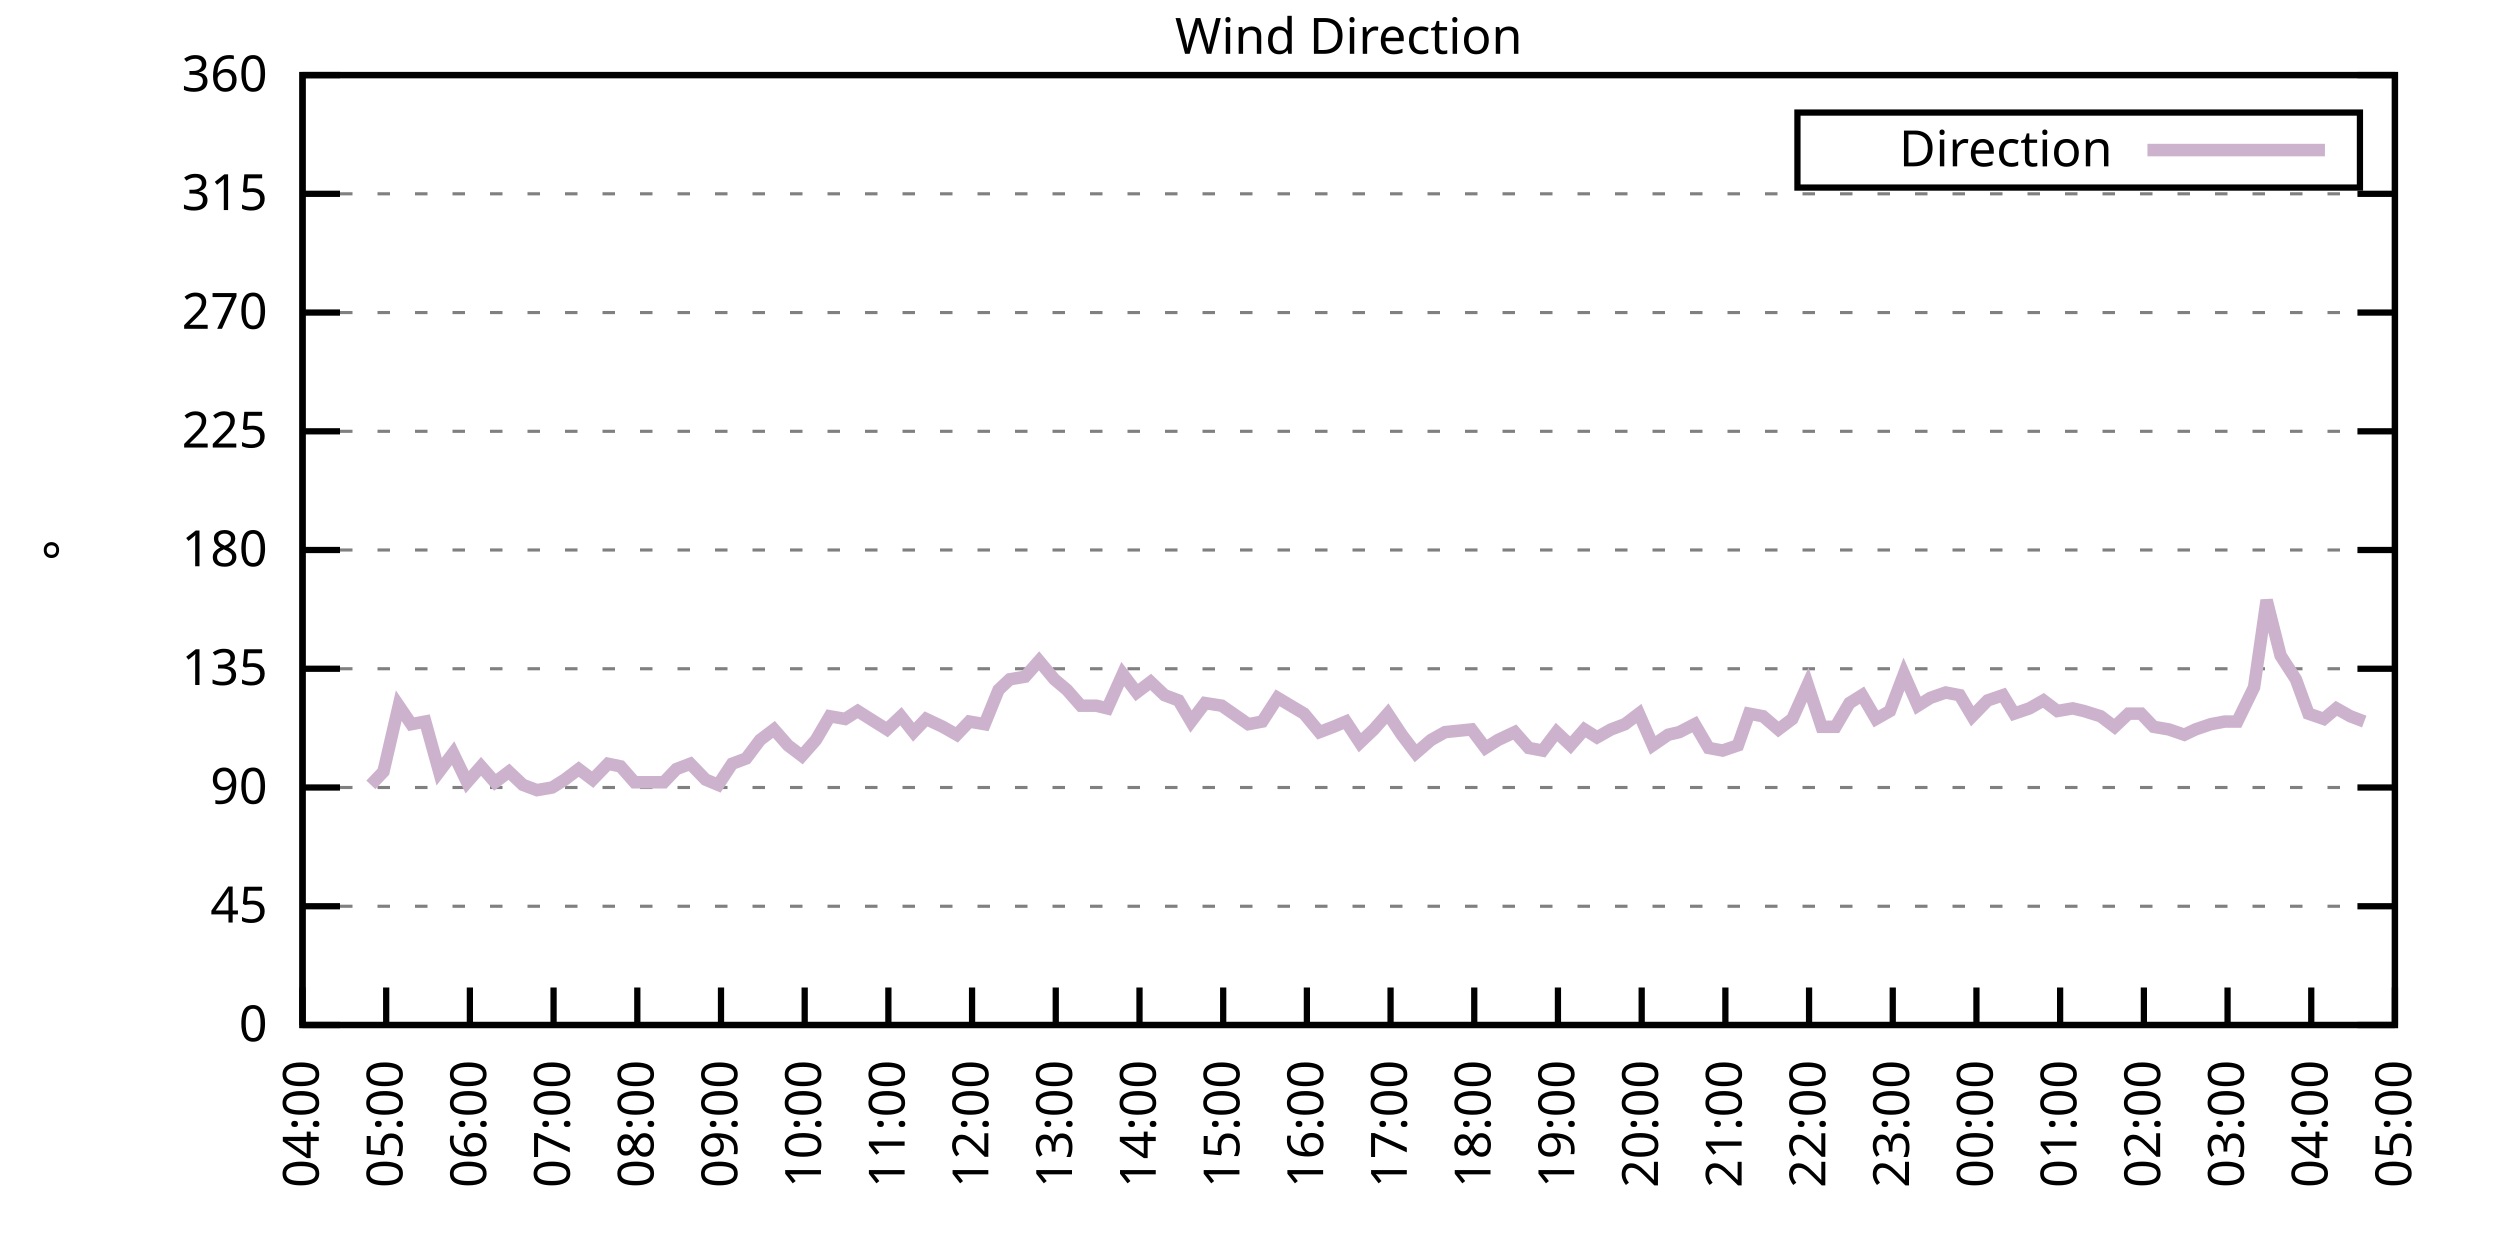
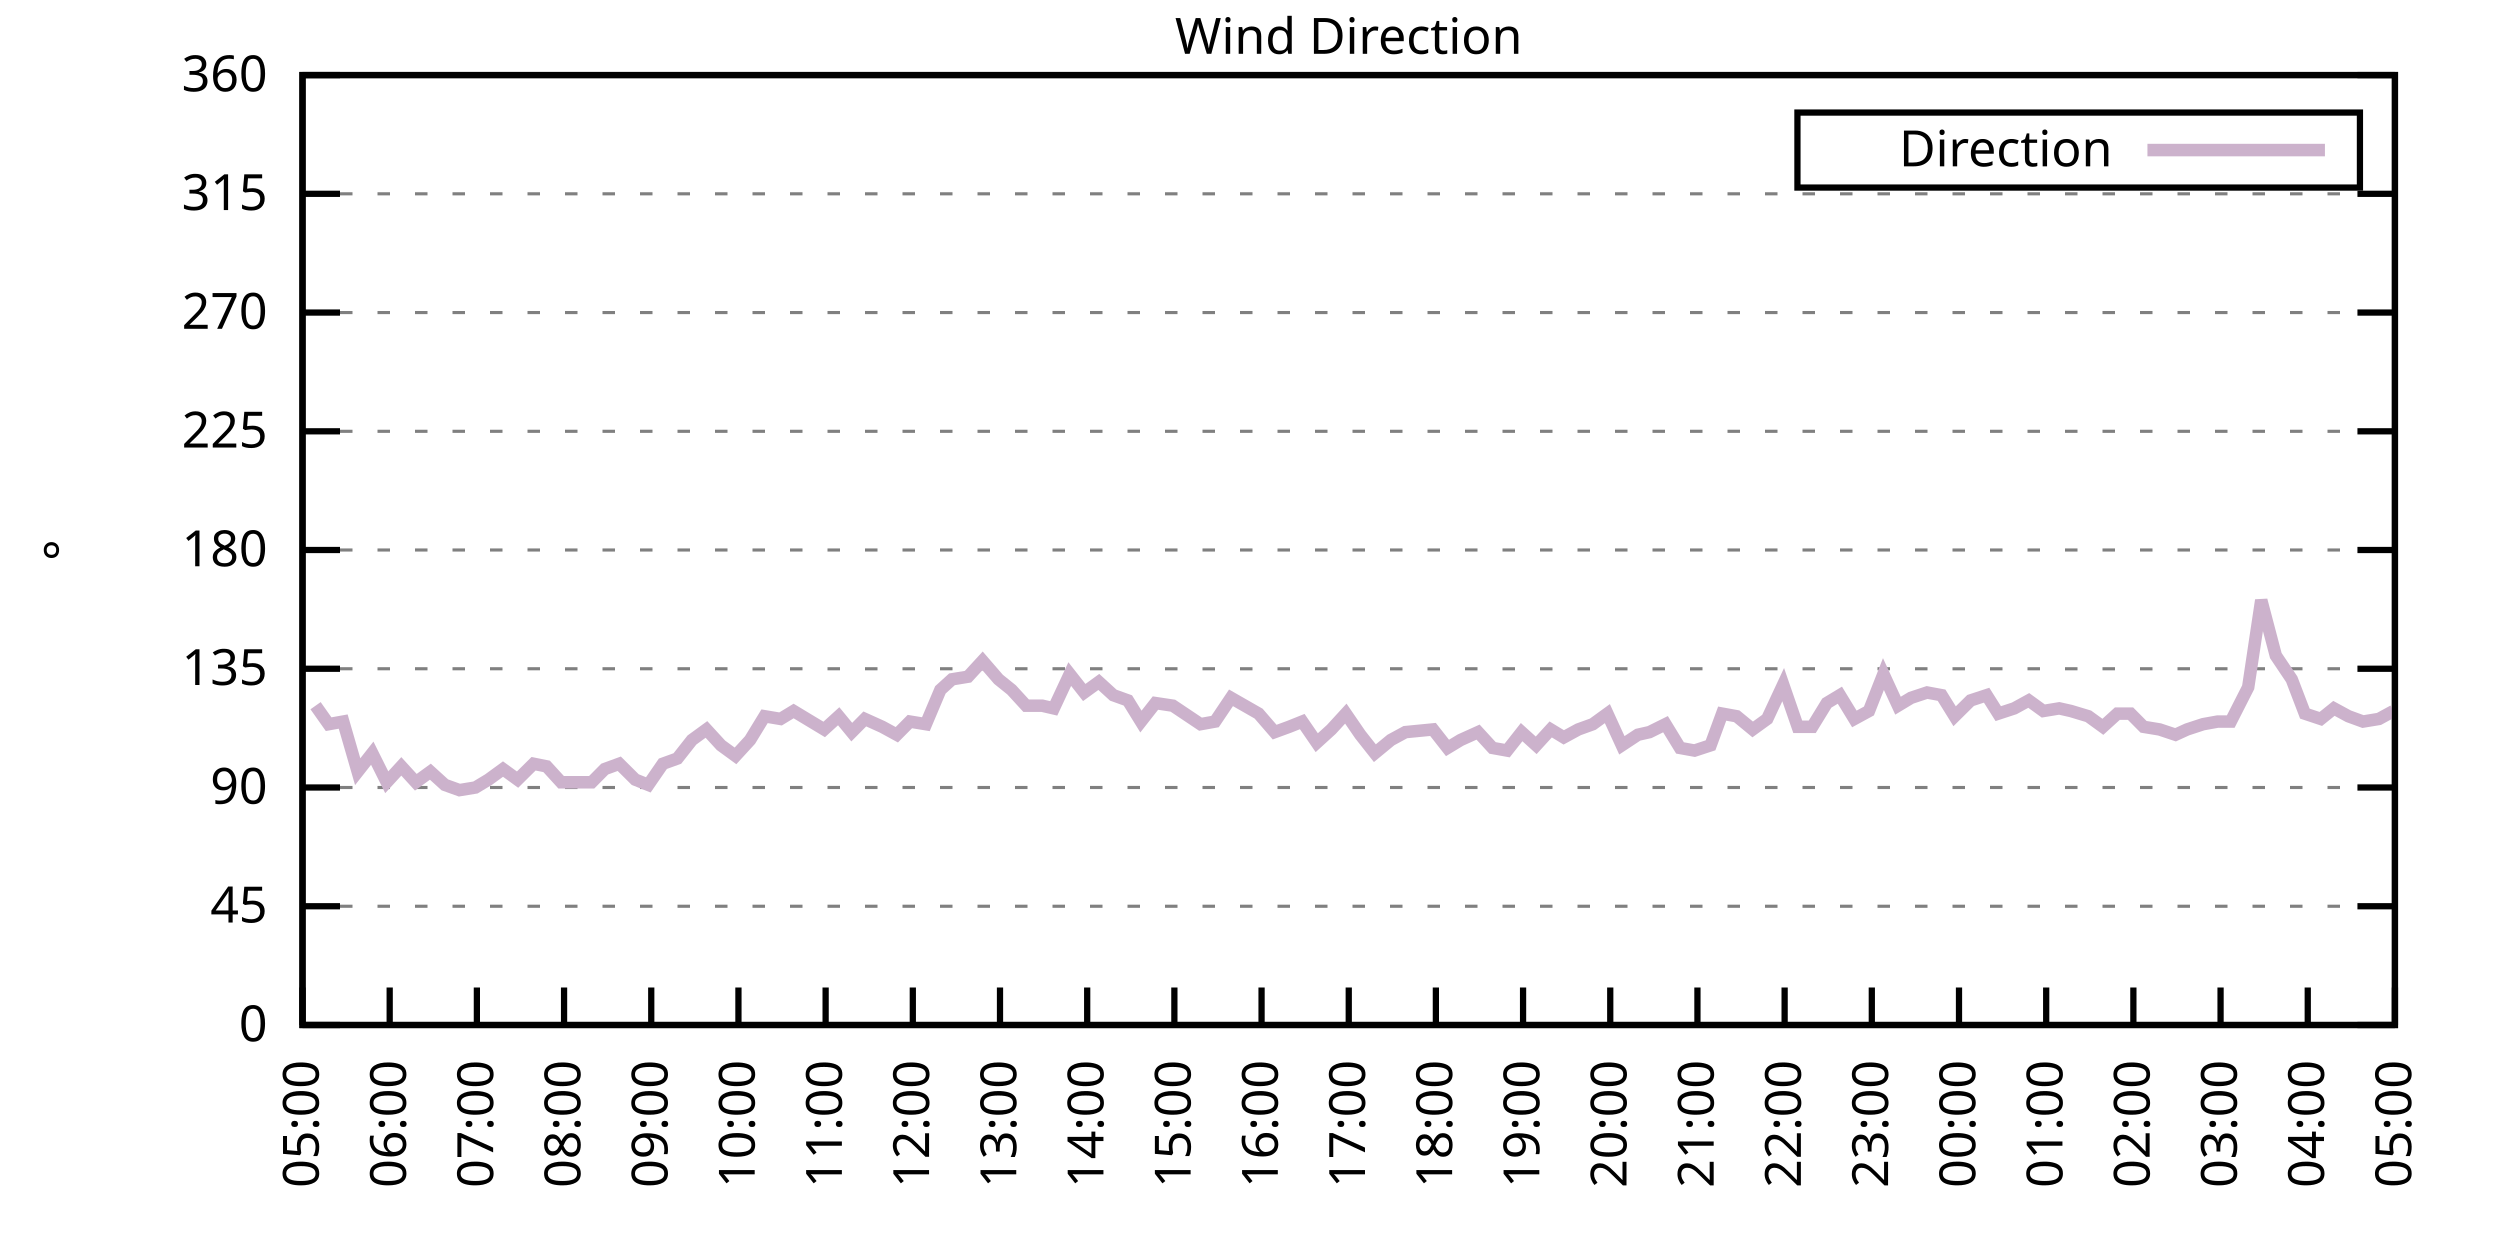
<svg xmlns="http://www.w3.org/2000/svg" xmlns:xlink="http://www.w3.org/1999/xlink" width="400" height="200" viewBox="0 0 400 200">
  <g id="gnuplot_canvas">
    <rect x="0" y="0" width="400" height="200" fill="none" />
    <defs>
      <circle id="gpDot" r="0.5" stroke-width="0.5" stroke="currentColor" />
      <path id="gpPt0" stroke-width="0.333" stroke="currentColor" d="M-1,0 h2 M0,-1 v2" />
      <path id="gpPt1" stroke-width="0.333" stroke="currentColor" d="M-1,-1 L1,1 M1,-1 L-1,1" />
      <path id="gpPt2" stroke-width="0.333" stroke="currentColor" d="M-1,0 L1,0 M0,-1 L0,1 M-1,-1 L1,1 M-1,1 L1,-1" />
      <rect id="gpPt3" stroke-width="0.333" stroke="currentColor" x="-1" y="-1" width="2" height="2" />
      <rect id="gpPt4" stroke-width="0.333" stroke="currentColor" fill="currentColor" x="-1" y="-1" width="2" height="2" />
      <circle id="gpPt5" stroke-width="0.333" stroke="currentColor" cx="0" cy="0" r="1" />
      <use xlink:href="#gpPt5" id="gpPt6" fill="currentColor" stroke="none" />
      <path id="gpPt7" stroke-width="0.333" stroke="currentColor" d="M0,-1.33 L-1.33,0.67 L1.33,0.67 z" />
      <use xlink:href="#gpPt7" id="gpPt8" fill="currentColor" stroke="none" />
      <use xlink:href="#gpPt7" id="gpPt9" stroke="currentColor" transform="rotate(180)" />
      <use xlink:href="#gpPt9" id="gpPt10" fill="currentColor" stroke="none" />
      <use xlink:href="#gpPt3" id="gpPt11" stroke="currentColor" transform="rotate(45)" />
      <use xlink:href="#gpPt11" id="gpPt12" fill="currentColor" stroke="none" />
      <path id="gpPt13" stroke-width="0.333" stroke="currentColor" d="M0,1.330 L1.265,0.411 L0.782,-1.067 L-0.782,-1.076 L-1.265,0.411 z" />
      <use xlink:href="#gpPt13" id="gpPt14" fill="currentColor" stroke="none" />
      <filter id="textbox" filterUnits="objectBoundingBox" x="0" y="0" height="1" width="1">
        <feFlood flood-color="white" flood-opacity="1" result="bgnd" />
        <feComposite in="SourceGraphic" in2="bgnd" operator="atop" />
      </filter>
      <filter id="greybox" filterUnits="objectBoundingBox" x="0" y="0" height="1" width="1">
        <feFlood flood-color="lightgrey" flood-opacity="1" result="grey" />
        <feComposite in="SourceGraphic" in2="grey" operator="atop" />
      </filter>
    </defs>
    <g fill="none" color="white" stroke="currentColor" stroke-width="1.00" stroke-linecap="butt" stroke-linejoin="miter">
</g>
    <g fill="none" color="black" stroke="currentColor" stroke-width="1.00" stroke-linecap="butt" stroke-linejoin="miter">
      <g stroke="none" shape-rendering="crispEdges">
        <polygon fill="rgb(255, 255, 255)" points="48.40,164.00 383.18,164.00 383.18,12.02 48.40,12.02 " />
      </g>
    </g>
    <g fill="none" color="black" stroke="currentColor" stroke-width="1.00" stroke-linecap="butt" stroke-linejoin="miter">
</g>
    <g fill="none" color="black" stroke="black" stroke-width="0.50" stroke-linecap="butt" stroke-linejoin="miter">
</g>
    <g fill="none" color="gray" stroke="currentColor" stroke-width="0.50" stroke-linecap="butt" stroke-linejoin="miter">
      <path stroke="gray" stroke-dasharray="2,4" class="gridline" d="M48.40,164.00 L383.19,164.00  " />
    </g>
    <g fill="none" color="gray" stroke="gray" stroke-width="1.00" stroke-linecap="butt" stroke-linejoin="miter">
</g>
    <g fill="none" color="black" stroke="currentColor" stroke-width="1.00" stroke-linecap="butt" stroke-linejoin="miter">
      <path stroke="black" d="M48.40,164.00 L54.40,164.00 M383.19,164.00 L377.19,164.00  " />
      <g transform="translate(42.80,166.60)" stroke="none" fill="black" font-family="Sans" font-size="8.00" text-anchor="end">
        <text>
          <tspan font-family="Sans"> 0</tspan>
        </text>
      </g>
    </g>
    <g fill="none" color="black" stroke="currentColor" stroke-width="1.00" stroke-linecap="butt" stroke-linejoin="miter">
</g>
    <g fill="none" color="black" stroke="black" stroke-width="0.50" stroke-linecap="butt" stroke-linejoin="miter">
</g>
    <g fill="none" color="gray" stroke="currentColor" stroke-width="0.50" stroke-linecap="butt" stroke-linejoin="miter">
      <path stroke="gray" stroke-dasharray="2,4" class="gridline" d="M48.40,145.00 L383.19,145.00  " />
    </g>
    <g fill="none" color="gray" stroke="gray" stroke-width="1.00" stroke-linecap="butt" stroke-linejoin="miter">
</g>
    <g fill="none" color="black" stroke="currentColor" stroke-width="1.00" stroke-linecap="butt" stroke-linejoin="miter">
      <path stroke="black" d="M48.40,145.00 L54.40,145.00 M383.19,145.00 L377.19,145.00  " />
      <g transform="translate(42.80,147.60)" stroke="none" fill="black" font-family="Sans" font-size="8.00" text-anchor="end">
        <text>
          <tspan font-family="Sans"> 45</tspan>
        </text>
      </g>
    </g>
    <g fill="none" color="black" stroke="currentColor" stroke-width="1.00" stroke-linecap="butt" stroke-linejoin="miter">
</g>
    <g fill="none" color="black" stroke="black" stroke-width="0.50" stroke-linecap="butt" stroke-linejoin="miter">
</g>
    <g fill="none" color="gray" stroke="currentColor" stroke-width="0.50" stroke-linecap="butt" stroke-linejoin="miter">
      <path stroke="gray" stroke-dasharray="2,4" class="gridline" d="M48.40,126.00 L383.19,126.00  " />
    </g>
    <g fill="none" color="gray" stroke="gray" stroke-width="1.00" stroke-linecap="butt" stroke-linejoin="miter">
</g>
    <g fill="none" color="black" stroke="currentColor" stroke-width="1.00" stroke-linecap="butt" stroke-linejoin="miter">
      <path stroke="black" d="M48.40,126.00 L54.40,126.00 M383.19,126.00 L377.19,126.00  " />
      <g transform="translate(42.80,128.60)" stroke="none" fill="black" font-family="Sans" font-size="8.00" text-anchor="end">
        <text>
          <tspan font-family="Sans"> 90</tspan>
        </text>
      </g>
    </g>
    <g fill="none" color="black" stroke="currentColor" stroke-width="1.00" stroke-linecap="butt" stroke-linejoin="miter">
</g>
    <g fill="none" color="black" stroke="black" stroke-width="0.50" stroke-linecap="butt" stroke-linejoin="miter">
</g>
    <g fill="none" color="gray" stroke="currentColor" stroke-width="0.50" stroke-linecap="butt" stroke-linejoin="miter">
      <path stroke="gray" stroke-dasharray="2,4" class="gridline" d="M48.40,107.00 L383.19,107.00  " />
    </g>
    <g fill="none" color="gray" stroke="gray" stroke-width="1.00" stroke-linecap="butt" stroke-linejoin="miter">
</g>
    <g fill="none" color="black" stroke="currentColor" stroke-width="1.00" stroke-linecap="butt" stroke-linejoin="miter">
      <path stroke="black" d="M48.40,107.00 L54.40,107.00 M383.19,107.00 L377.19,107.00  " />
      <g transform="translate(42.80,109.60)" stroke="none" fill="black" font-family="Sans" font-size="8.00" text-anchor="end">
        <text>
          <tspan font-family="Sans"> 135</tspan>
        </text>
      </g>
    </g>
    <g fill="none" color="black" stroke="currentColor" stroke-width="1.00" stroke-linecap="butt" stroke-linejoin="miter">
</g>
    <g fill="none" color="black" stroke="black" stroke-width="0.50" stroke-linecap="butt" stroke-linejoin="miter">
</g>
    <g fill="none" color="gray" stroke="currentColor" stroke-width="0.50" stroke-linecap="butt" stroke-linejoin="miter">
      <path stroke="gray" stroke-dasharray="2,4" class="gridline" d="M48.40,88.00 L383.19,88.00  " />
    </g>
    <g fill="none" color="gray" stroke="gray" stroke-width="1.00" stroke-linecap="butt" stroke-linejoin="miter">
</g>
    <g fill="none" color="black" stroke="currentColor" stroke-width="1.00" stroke-linecap="butt" stroke-linejoin="miter">
      <path stroke="black" d="M48.40,88.00 L54.40,88.00 M383.19,88.00 L377.19,88.00  " />
      <g transform="translate(42.80,90.60)" stroke="none" fill="black" font-family="Sans" font-size="8.00" text-anchor="end">
        <text>
          <tspan font-family="Sans"> 180</tspan>
        </text>
      </g>
    </g>
    <g fill="none" color="black" stroke="currentColor" stroke-width="1.00" stroke-linecap="butt" stroke-linejoin="miter">
</g>
    <g fill="none" color="black" stroke="black" stroke-width="0.50" stroke-linecap="butt" stroke-linejoin="miter">
</g>
    <g fill="none" color="gray" stroke="currentColor" stroke-width="0.50" stroke-linecap="butt" stroke-linejoin="miter">
      <path stroke="gray" stroke-dasharray="2,4" class="gridline" d="M48.40,69.01 L383.19,69.01  " />
    </g>
    <g fill="none" color="gray" stroke="gray" stroke-width="1.00" stroke-linecap="butt" stroke-linejoin="miter">
</g>
    <g fill="none" color="black" stroke="currentColor" stroke-width="1.00" stroke-linecap="butt" stroke-linejoin="miter">
      <path stroke="black" d="M48.40,69.01 L54.40,69.01 M383.19,69.01 L377.19,69.01  " />
      <g transform="translate(42.80,71.61)" stroke="none" fill="black" font-family="Sans" font-size="8.00" text-anchor="end">
        <text>
          <tspan font-family="Sans"> 225</tspan>
        </text>
      </g>
    </g>
    <g fill="none" color="black" stroke="currentColor" stroke-width="1.00" stroke-linecap="butt" stroke-linejoin="miter">
</g>
    <g fill="none" color="black" stroke="black" stroke-width="0.50" stroke-linecap="butt" stroke-linejoin="miter">
</g>
    <g fill="none" color="gray" stroke="currentColor" stroke-width="0.50" stroke-linecap="butt" stroke-linejoin="miter">
      <path stroke="gray" stroke-dasharray="2,4" class="gridline" d="M48.40,50.01 L383.19,50.01  " />
    </g>
    <g fill="none" color="gray" stroke="gray" stroke-width="1.00" stroke-linecap="butt" stroke-linejoin="miter">
</g>
    <g fill="none" color="black" stroke="currentColor" stroke-width="1.00" stroke-linecap="butt" stroke-linejoin="miter">
      <path stroke="black" d="M48.40,50.01 L54.40,50.01 M383.19,50.01 L377.19,50.01  " />
      <g transform="translate(42.80,52.61)" stroke="none" fill="black" font-family="Sans" font-size="8.00" text-anchor="end">
        <text>
          <tspan font-family="Sans"> 270</tspan>
        </text>
      </g>
    </g>
    <g fill="none" color="black" stroke="currentColor" stroke-width="1.00" stroke-linecap="butt" stroke-linejoin="miter">
</g>
    <g fill="none" color="black" stroke="black" stroke-width="0.50" stroke-linecap="butt" stroke-linejoin="miter">
</g>
    <g fill="none" color="gray" stroke="currentColor" stroke-width="0.50" stroke-linecap="butt" stroke-linejoin="miter">
      <path stroke="gray" stroke-dasharray="2,4" class="gridline" d="M48.40,31.01 L383.19,31.01  " />
    </g>
    <g fill="none" color="gray" stroke="gray" stroke-width="1.00" stroke-linecap="butt" stroke-linejoin="miter">
</g>
    <g fill="none" color="black" stroke="currentColor" stroke-width="1.00" stroke-linecap="butt" stroke-linejoin="miter">
      <path stroke="black" d="M48.40,31.01 L54.40,31.01 M383.19,31.01 L377.19,31.01  " />
      <g transform="translate(42.80,33.61)" stroke="none" fill="black" font-family="Sans" font-size="8.00" text-anchor="end">
        <text>
          <tspan font-family="Sans"> 315</tspan>
        </text>
      </g>
    </g>
    <g fill="none" color="black" stroke="currentColor" stroke-width="1.00" stroke-linecap="butt" stroke-linejoin="miter">
</g>
    <g fill="none" color="black" stroke="black" stroke-width="0.50" stroke-linecap="butt" stroke-linejoin="miter">
</g>
    <g fill="none" color="gray" stroke="currentColor" stroke-width="0.50" stroke-linecap="butt" stroke-linejoin="miter">
      <path stroke="gray" stroke-dasharray="2,4" class="gridline" d="M48.40,12.01 L383.19,12.01  " />
    </g>
    <g fill="none" color="gray" stroke="gray" stroke-width="1.00" stroke-linecap="butt" stroke-linejoin="miter">
</g>
    <g fill="none" color="black" stroke="currentColor" stroke-width="1.00" stroke-linecap="butt" stroke-linejoin="miter">
      <path stroke="black" d="M48.40,12.01 L54.40,12.01 M383.19,12.01 L377.19,12.01  " />
      <g transform="translate(42.80,14.61)" stroke="none" fill="black" font-family="Sans" font-size="8.00" text-anchor="end">
        <text>
          <tspan font-family="Sans"> 360</tspan>
        </text>
      </g>
    </g>
    <g fill="none" color="black" stroke="currentColor" stroke-width="1.00" stroke-linecap="butt" stroke-linejoin="miter">
      <path stroke="black" d="M48.40,164.00 L48.40,158.00  " />
      <g transform="translate(51.00,169.60) rotate(270.00)" stroke="none" fill="black" font-family="Sans" font-size="8.00" text-anchor="end">
        <text>
-           <tspan font-family="Sans">04:00</tspan>
-         </text>
-       </g>
-     </g>
-     <g fill="none" color="black" stroke="currentColor" stroke-width="1.00" stroke-linecap="butt" stroke-linejoin="miter">
-       <path stroke="black" d="M61.79,164.00 L61.79,158.00  " />
-       <g transform="translate(64.39,169.60) rotate(270.00)" stroke="none" fill="black" font-family="Sans" font-size="8.00" text-anchor="end">
-         <text>
          <tspan font-family="Sans">05:00</tspan>
        </text>
      </g>
    </g>
    <g fill="none" color="black" stroke="currentColor" stroke-width="1.00" stroke-linecap="butt" stroke-linejoin="miter">
-       <path stroke="black" d="M75.18,164.00 L75.18,158.00  " />
-       <g transform="translate(77.78,169.60) rotate(270.00)" stroke="none" fill="black" font-family="Sans" font-size="8.00" text-anchor="end">
+       <path stroke="black" d="M62.35,164.00 L62.35,158.00  " />
+       <g transform="translate(64.95,169.60) rotate(270.00)" stroke="none" fill="black" font-family="Sans" font-size="8.00" text-anchor="end">
        <text>
          <tspan font-family="Sans">06:00</tspan>
        </text>
      </g>
    </g>
    <g fill="none" color="black" stroke="currentColor" stroke-width="1.00" stroke-linecap="butt" stroke-linejoin="miter">
-       <path stroke="black" d="M88.57,164.00 L88.57,158.00  " />
-       <g transform="translate(91.17,169.60) rotate(270.00)" stroke="none" fill="black" font-family="Sans" font-size="8.00" text-anchor="end">
+       <path stroke="black" d="M76.30,164.00 L76.30,158.00  " />
+       <g transform="translate(78.90,169.60) rotate(270.00)" stroke="none" fill="black" font-family="Sans" font-size="8.00" text-anchor="end">
        <text>
          <tspan font-family="Sans">07:00</tspan>
        </text>
      </g>
    </g>
    <g fill="none" color="black" stroke="currentColor" stroke-width="1.00" stroke-linecap="butt" stroke-linejoin="miter">
-       <path stroke="black" d="M101.97,164.00 L101.97,158.00  " />
-       <g transform="translate(104.57,169.60) rotate(270.00)" stroke="none" fill="black" font-family="Sans" font-size="8.00" text-anchor="end">
+       <path stroke="black" d="M90.25,164.00 L90.25,158.00  " />
+       <g transform="translate(92.85,169.60) rotate(270.00)" stroke="none" fill="black" font-family="Sans" font-size="8.00" text-anchor="end">
        <text>
          <tspan font-family="Sans">08:00</tspan>
        </text>
      </g>
    </g>
    <g fill="none" color="black" stroke="currentColor" stroke-width="1.00" stroke-linecap="butt" stroke-linejoin="miter">
-       <path stroke="black" d="M115.36,164.00 L115.36,158.00  " />
-       <g transform="translate(117.96,169.60) rotate(270.00)" stroke="none" fill="black" font-family="Sans" font-size="8.00" text-anchor="end">
+       <path stroke="black" d="M104.20,164.00 L104.20,158.00  " />
+       <g transform="translate(106.80,169.60) rotate(270.00)" stroke="none" fill="black" font-family="Sans" font-size="8.00" text-anchor="end">
        <text>
          <tspan font-family="Sans">09:00</tspan>
        </text>
      </g>
    </g>
    <g fill="none" color="black" stroke="currentColor" stroke-width="1.00" stroke-linecap="butt" stroke-linejoin="miter">
-       <path stroke="black" d="M128.75,164.00 L128.75,158.00  " />
-       <g transform="translate(131.35,169.60) rotate(270.00)" stroke="none" fill="black" font-family="Sans" font-size="8.00" text-anchor="end">
+       <path stroke="black" d="M118.15,164.00 L118.15,158.00  " />
+       <g transform="translate(120.75,169.60) rotate(270.00)" stroke="none" fill="black" font-family="Sans" font-size="8.00" text-anchor="end">
        <text>
          <tspan font-family="Sans">10:00</tspan>
        </text>
      </g>
    </g>
    <g fill="none" color="black" stroke="currentColor" stroke-width="1.00" stroke-linecap="butt" stroke-linejoin="miter">
-       <path stroke="black" d="M142.14,164.00 L142.14,158.00  " />
-       <g transform="translate(144.74,169.60) rotate(270.00)" stroke="none" fill="black" font-family="Sans" font-size="8.00" text-anchor="end">
+       <path stroke="black" d="M132.10,164.00 L132.10,158.00  " />
+       <g transform="translate(134.70,169.60) rotate(270.00)" stroke="none" fill="black" font-family="Sans" font-size="8.00" text-anchor="end">
        <text>
          <tspan font-family="Sans">11:00</tspan>
        </text>
      </g>
    </g>
    <g fill="none" color="black" stroke="currentColor" stroke-width="1.00" stroke-linecap="butt" stroke-linejoin="miter">
-       <path stroke="black" d="M155.53,164.00 L155.53,158.00  " />
-       <g transform="translate(158.13,169.60) rotate(270.00)" stroke="none" fill="black" font-family="Sans" font-size="8.00" text-anchor="end">
+       <path stroke="black" d="M146.05,164.00 L146.05,158.00  " />
+       <g transform="translate(148.65,169.60) rotate(270.00)" stroke="none" fill="black" font-family="Sans" font-size="8.00" text-anchor="end">
        <text>
          <tspan font-family="Sans">12:00</tspan>
        </text>
      </g>
    </g>
    <g fill="none" color="black" stroke="currentColor" stroke-width="1.00" stroke-linecap="butt" stroke-linejoin="miter">
-       <path stroke="black" d="M168.92,164.00 L168.92,158.00  " />
-       <g transform="translate(171.52,169.60) rotate(270.00)" stroke="none" fill="black" font-family="Sans" font-size="8.00" text-anchor="end">
+       <path stroke="black" d="M160.00,164.00 L160.00,158.00  " />
+       <g transform="translate(162.60,169.60) rotate(270.00)" stroke="none" fill="black" font-family="Sans" font-size="8.00" text-anchor="end">
        <text>
          <tspan font-family="Sans">13:00</tspan>
        </text>
      </g>
    </g>
    <g fill="none" color="black" stroke="currentColor" stroke-width="1.00" stroke-linecap="butt" stroke-linejoin="miter">
-       <path stroke="black" d="M182.32,164.00 L182.32,158.00  " />
-       <g transform="translate(184.92,169.60) rotate(270.00)" stroke="none" fill="black" font-family="Sans" font-size="8.00" text-anchor="end">
+       <path stroke="black" d="M173.95,164.00 L173.95,158.00  " />
+       <g transform="translate(176.55,169.60) rotate(270.00)" stroke="none" fill="black" font-family="Sans" font-size="8.00" text-anchor="end">
        <text>
          <tspan font-family="Sans">14:00</tspan>
        </text>
      </g>
    </g>
    <g fill="none" color="black" stroke="currentColor" stroke-width="1.00" stroke-linecap="butt" stroke-linejoin="miter">
-       <path stroke="black" d="M195.71,164.00 L195.71,158.00  " />
-       <g transform="translate(198.31,169.60) rotate(270.00)" stroke="none" fill="black" font-family="Sans" font-size="8.00" text-anchor="end">
+       <path stroke="black" d="M187.90,164.00 L187.90,158.00  " />
+       <g transform="translate(190.50,169.60) rotate(270.00)" stroke="none" fill="black" font-family="Sans" font-size="8.00" text-anchor="end">
        <text>
          <tspan font-family="Sans">15:00</tspan>
        </text>
      </g>
    </g>
    <g fill="none" color="black" stroke="currentColor" stroke-width="1.00" stroke-linecap="butt" stroke-linejoin="miter">
-       <path stroke="black" d="M209.10,164.00 L209.10,158.00  " />
-       <g transform="translate(211.70,169.60) rotate(270.00)" stroke="none" fill="black" font-family="Sans" font-size="8.00" text-anchor="end">
+       <path stroke="black" d="M201.85,164.00 L201.85,158.00  " />
+       <g transform="translate(204.45,169.60) rotate(270.00)" stroke="none" fill="black" font-family="Sans" font-size="8.00" text-anchor="end">
        <text>
          <tspan font-family="Sans">16:00</tspan>
        </text>
      </g>
    </g>
    <g fill="none" color="black" stroke="currentColor" stroke-width="1.00" stroke-linecap="butt" stroke-linejoin="miter">
-       <path stroke="black" d="M222.49,164.00 L222.49,158.00  " />
-       <g transform="translate(225.09,169.60) rotate(270.00)" stroke="none" fill="black" font-family="Sans" font-size="8.00" text-anchor="end">
+       <path stroke="black" d="M215.80,164.00 L215.80,158.00  " />
+       <g transform="translate(218.40,169.60) rotate(270.00)" stroke="none" fill="black" font-family="Sans" font-size="8.00" text-anchor="end">
        <text>
          <tspan font-family="Sans">17:00</tspan>
        </text>
      </g>
    </g>
    <g fill="none" color="black" stroke="currentColor" stroke-width="1.00" stroke-linecap="butt" stroke-linejoin="miter">
-       <path stroke="black" d="M235.88,164.00 L235.88,158.00  " />
-       <g transform="translate(238.48,169.60) rotate(270.00)" stroke="none" fill="black" font-family="Sans" font-size="8.00" text-anchor="end">
+       <path stroke="black" d="M229.74,164.00 L229.74,158.00  " />
+       <g transform="translate(232.34,169.60) rotate(270.00)" stroke="none" fill="black" font-family="Sans" font-size="8.00" text-anchor="end">
        <text>
          <tspan font-family="Sans">18:00</tspan>
        </text>
      </g>
    </g>
    <g fill="none" color="black" stroke="currentColor" stroke-width="1.00" stroke-linecap="butt" stroke-linejoin="miter">
-       <path stroke="black" d="M249.27,164.00 L249.27,158.00  " />
-       <g transform="translate(251.87,169.60) rotate(270.00)" stroke="none" fill="black" font-family="Sans" font-size="8.00" text-anchor="end">
+       <path stroke="black" d="M243.69,164.00 L243.69,158.00  " />
+       <g transform="translate(246.29,169.60) rotate(270.00)" stroke="none" fill="black" font-family="Sans" font-size="8.00" text-anchor="end">
        <text>
          <tspan font-family="Sans">19:00</tspan>
        </text>
      </g>
    </g>
    <g fill="none" color="black" stroke="currentColor" stroke-width="1.00" stroke-linecap="butt" stroke-linejoin="miter">
-       <path stroke="black" d="M262.67,164.00 L262.67,158.00  " />
-       <g transform="translate(265.27,169.60) rotate(270.00)" stroke="none" fill="black" font-family="Sans" font-size="8.00" text-anchor="end">
+       <path stroke="black" d="M257.64,164.00 L257.64,158.00  " />
+       <g transform="translate(260.24,169.60) rotate(270.00)" stroke="none" fill="black" font-family="Sans" font-size="8.00" text-anchor="end">
        <text>
          <tspan font-family="Sans">20:00</tspan>
        </text>
      </g>
    </g>
    <g fill="none" color="black" stroke="currentColor" stroke-width="1.00" stroke-linecap="butt" stroke-linejoin="miter">
-       <path stroke="black" d="M276.06,164.00 L276.06,158.00  " />
-       <g transform="translate(278.66,169.60) rotate(270.00)" stroke="none" fill="black" font-family="Sans" font-size="8.00" text-anchor="end">
+       <path stroke="black" d="M271.59,164.00 L271.59,158.00  " />
+       <g transform="translate(274.19,169.60) rotate(270.00)" stroke="none" fill="black" font-family="Sans" font-size="8.00" text-anchor="end">
        <text>
          <tspan font-family="Sans">21:00</tspan>
        </text>
      </g>
    </g>
    <g fill="none" color="black" stroke="currentColor" stroke-width="1.00" stroke-linecap="butt" stroke-linejoin="miter">
-       <path stroke="black" d="M289.45,164.00 L289.45,158.00  " />
-       <g transform="translate(292.05,169.60) rotate(270.00)" stroke="none" fill="black" font-family="Sans" font-size="8.00" text-anchor="end">
+       <path stroke="black" d="M285.54,164.00 L285.54,158.00  " />
+       <g transform="translate(288.14,169.60) rotate(270.00)" stroke="none" fill="black" font-family="Sans" font-size="8.00" text-anchor="end">
        <text>
          <tspan font-family="Sans">22:00</tspan>
        </text>
      </g>
    </g>
    <g fill="none" color="black" stroke="currentColor" stroke-width="1.00" stroke-linecap="butt" stroke-linejoin="miter">
-       <path stroke="black" d="M302.84,164.00 L302.84,158.00  " />
-       <g transform="translate(305.44,169.60) rotate(270.00)" stroke="none" fill="black" font-family="Sans" font-size="8.00" text-anchor="end">
+       <path stroke="black" d="M299.49,164.00 L299.49,158.00  " />
+       <g transform="translate(302.09,169.60) rotate(270.00)" stroke="none" fill="black" font-family="Sans" font-size="8.00" text-anchor="end">
        <text>
          <tspan font-family="Sans">23:00</tspan>
        </text>
      </g>
    </g>
    <g fill="none" color="black" stroke="currentColor" stroke-width="1.00" stroke-linecap="butt" stroke-linejoin="miter">
-       <path stroke="black" d="M316.23,164.00 L316.23,158.00  " />
-       <g transform="translate(318.83,169.60) rotate(270.00)" stroke="none" fill="black" font-family="Sans" font-size="8.00" text-anchor="end">
+       <path stroke="black" d="M313.44,164.00 L313.44,158.00  " />
+       <g transform="translate(316.04,169.60) rotate(270.00)" stroke="none" fill="black" font-family="Sans" font-size="8.00" text-anchor="end">
        <text>
          <tspan font-family="Sans">00:00</tspan>
        </text>
      </g>
    </g>
    <g fill="none" color="black" stroke="currentColor" stroke-width="1.00" stroke-linecap="butt" stroke-linejoin="miter">
-       <path stroke="black" d="M329.62,164.00 L329.62,158.00  " />
-       <g transform="translate(332.22,169.60) rotate(270.00)" stroke="none" fill="black" font-family="Sans" font-size="8.00" text-anchor="end">
+       <path stroke="black" d="M327.39,164.00 L327.39,158.00  " />
+       <g transform="translate(329.99,169.60) rotate(270.00)" stroke="none" fill="black" font-family="Sans" font-size="8.00" text-anchor="end">
        <text>
          <tspan font-family="Sans">01:00</tspan>
        </text>
      </g>
    </g>
    <g fill="none" color="black" stroke="currentColor" stroke-width="1.00" stroke-linecap="butt" stroke-linejoin="miter">
-       <path stroke="black" d="M343.02,164.00 L343.02,158.00  " />
-       <g transform="translate(345.62,169.60) rotate(270.00)" stroke="none" fill="black" font-family="Sans" font-size="8.00" text-anchor="end">
+       <path stroke="black" d="M341.34,164.00 L341.34,158.00  " />
+       <g transform="translate(343.94,169.60) rotate(270.00)" stroke="none" fill="black" font-family="Sans" font-size="8.00" text-anchor="end">
        <text>
          <tspan font-family="Sans">02:00</tspan>
        </text>
      </g>
    </g>
    <g fill="none" color="black" stroke="currentColor" stroke-width="1.00" stroke-linecap="butt" stroke-linejoin="miter">
-       <path stroke="black" d="M356.41,164.00 L356.41,158.00  " />
-       <g transform="translate(359.01,169.60) rotate(270.00)" stroke="none" fill="black" font-family="Sans" font-size="8.00" text-anchor="end">
+       <path stroke="black" d="M355.29,164.00 L355.29,158.00  " />
+       <g transform="translate(357.89,169.60) rotate(270.00)" stroke="none" fill="black" font-family="Sans" font-size="8.00" text-anchor="end">
        <text>
          <tspan font-family="Sans">03:00</tspan>
        </text>
      </g>
    </g>
    <g fill="none" color="black" stroke="currentColor" stroke-width="1.00" stroke-linecap="butt" stroke-linejoin="miter">
-       <path stroke="black" d="M369.80,164.00 L369.80,158.00  " />
-       <g transform="translate(372.40,169.60) rotate(270.00)" stroke="none" fill="black" font-family="Sans" font-size="8.00" text-anchor="end">
+       <path stroke="black" d="M369.24,164.00 L369.24,158.00  " />
+       <g transform="translate(371.84,169.60) rotate(270.00)" stroke="none" fill="black" font-family="Sans" font-size="8.00" text-anchor="end">
        <text>
          <tspan font-family="Sans">04:00</tspan>
        </text>
      </g>
    </g>
    <g fill="none" color="black" stroke="currentColor" stroke-width="1.00" stroke-linecap="butt" stroke-linejoin="miter">
      <path stroke="black" d="M383.19,164.00 L383.19,158.00  " />
      <g transform="translate(385.79,169.60) rotate(270.00)" stroke="none" fill="black" font-family="Sans" font-size="8.00" text-anchor="end">
        <text>
          <tspan font-family="Sans">05:00</tspan>
        </text>
      </g>
    </g>
    <g fill="none" color="black" stroke="currentColor" stroke-width="1.00" stroke-linecap="butt" stroke-linejoin="miter">
</g>
    <g fill="none" color="black" stroke="currentColor" stroke-width="1.00" stroke-linecap="butt" stroke-linejoin="miter">
      <path stroke="black" d="M48.40,12.01 L48.40,164.00 L383.19,164.00 L383.19,12.01 L48.40,12.01 Z  " />
    </g>
    <g fill="none" color="black" stroke="currentColor" stroke-width="1.00" stroke-linecap="butt" stroke-linejoin="miter">
</g>
    <g fill="none" color="black" stroke="currentColor" stroke-width="1.00" stroke-linecap="butt" stroke-linejoin="miter">
      <path stroke="black" d="M287.59,30.01 L287.59,18.01 L377.59,18.01 L377.59,30.01 L287.59,30.01 Z  " />
    </g>
    <g id="Wind_direction_plot_1">
      <g fill="none" color="white" stroke="black" stroke-width="2.00" stroke-linecap="butt" stroke-linejoin="miter">
</g>
      <g fill="none" color="black" stroke="currentColor" stroke-width="2.00" stroke-linecap="butt" stroke-linejoin="miter">
        <g transform="translate(337.99,26.61)" stroke="none" fill="black" font-family="Sans" font-size="8.00" text-anchor="end">
          <text>
            <tspan font-family="Sans">Direction</tspan>
          </text>
        </g>
      </g>
      <g fill="none" color="black" stroke="currentColor" stroke-width="2.00" stroke-linecap="butt" stroke-linejoin="miter">
-         <path stroke="rgb(204, 178, 204)" d="M343.59,24.01 L371.99,24.01 M59.34,125.58 L61.35,123.47 L63.80,112.91 L65.81,115.87 L68.04,115.45 L70.27,123.47   L72.50,120.51 L74.74,125.16 L76.97,122.62 L79.20,125.16 L81.43,123.47 L83.66,125.58 L85.90,126.42 L88.35,126.00   L90.36,124.74 L92.59,123.05 L94.82,124.74 L97.28,122.20 L99.29,122.62 L101.52,125.16 L103.75,125.16 L106.21,125.16   L108.22,123.05 L110.45,122.20 L112.90,124.74 L114.91,125.58 L117.14,122.20 L119.38,121.36 L121.61,118.40 L123.84,116.71   L126.07,119.25 L128.30,120.94 L130.54,118.40 L132.77,114.60 L135.22,115.03 L137.23,113.76 L139.24,115.03 L141.92,116.71   L144.15,114.60 L146.16,117.14 L148.17,115.03 L150.85,116.29 L153.08,117.56 L155.09,115.45 L157.54,115.87 L159.77,110.38   L161.56,108.69 L164.01,108.27 L166.25,105.74 L168.70,108.69 L170.71,110.38 L172.94,112.91 L175.40,112.91 L177.18,113.34   L179.64,107.85 L181.87,110.80 L184.10,109.11 L186.33,111.23 L188.57,112.07 L190.57,115.45 L192.81,112.49 L195.48,112.91   L199.73,115.87 L201.96,115.45 L204.41,111.65 L208.65,114.18 L211.11,117.14 L213.34,116.29 L215.35,115.45 L217.58,118.83   L219.81,116.71 L222.04,114.18 L224.28,117.56 L226.51,120.51 L228.96,118.40 L231.20,117.14 L235.44,116.71 L237.67,119.67   L239.68,118.40 L242.36,117.14 L244.59,119.67 L246.82,120.09 L249.05,117.14 L251.28,119.25 L253.51,116.71 L255.52,117.98   L257.76,116.71 L259.99,115.87 L262.22,114.18 L264.45,119.25 L266.91,117.56 L268.69,117.14 L271.15,115.87 L273.38,119.67   L275.61,120.09 L278.07,119.25 L279.85,114.18 L282.08,114.60 L284.54,116.71 L286.77,115.03 L289.23,109.54 L291.46,116.29   L293.69,116.29 L295.92,112.49 L297.93,111.23 L300.16,115.03 L302.39,113.76 L304.63,107.85 L306.86,112.91 L308.87,111.65   L311.32,110.80 L313.55,111.23 L315.56,114.60 L318.02,112.07 L320.47,111.23 L322.26,114.18 L324.71,113.34 L326.95,112.07   L329.18,113.76 L331.63,113.34 L333.42,113.76 L336.10,114.60 L338.33,116.29 L340.56,114.18 L342.57,114.18 L344.58,116.29   L347.03,116.71 L349.49,117.56 L351.27,116.71 L353.73,115.87 L355.96,115.45 L357.97,115.45 L360.65,109.96 L362.66,96.03   L364.89,104.89 L367.34,108.69 L369.35,114.18 L371.81,115.03 L373.82,113.34 L376.05,114.60 L378.28,115.45  " />
+         <path stroke="rgb(204, 178, 204)" d="M343.59,24.01 L371.99,24.01 M50.49,112.91 L52.58,115.87 L54.91,115.45 L57.23,123.47 L59.56,120.51 L61.88,125.16   L64.21,122.62 L66.53,125.16 L68.86,123.47 L71.18,125.58 L73.51,126.42 L76.07,126.00 L78.16,124.74 L80.48,123.05   L82.81,124.74 L85.37,122.20 L87.46,122.62 L89.78,125.16 L92.11,125.16 L94.67,125.16 L96.76,123.05 L99.08,122.20   L101.64,124.74 L103.73,125.58 L106.06,122.20 L108.38,121.36 L110.71,118.40 L113.03,116.71 L115.36,119.25 L117.68,120.94   L120.01,118.40 L122.33,114.60 L124.89,115.03 L126.98,113.76 L129.08,115.03 L131.87,116.71 L134.19,114.60 L136.28,117.14   L138.37,115.03 L141.16,116.29 L143.49,117.56 L145.58,115.45 L148.14,115.87 L150.46,110.38 L152.32,108.69 L154.88,108.27   L157.21,105.74 L159.76,108.69 L161.86,110.38 L164.18,112.91 L166.74,112.91 L168.60,113.34 L171.16,107.85 L173.48,110.80   L175.81,109.11 L178.13,111.23 L180.46,112.07 L182.55,115.45 L184.87,112.49 L187.66,112.91 L192.08,115.87 L194.41,115.45   L196.96,111.65 L201.38,114.18 L203.94,117.14 L206.26,116.29 L208.36,115.45 L210.68,118.83 L213.01,116.71 L215.33,114.18   L217.65,117.56 L219.98,120.51 L222.54,118.40 L224.86,117.14 L229.28,116.71 L231.60,119.67 L233.70,118.40 L236.49,117.14   L238.81,119.67 L241.14,120.09 L243.46,117.14 L245.79,119.25 L248.11,116.71 L250.20,117.98 L252.53,116.71 L254.85,115.87   L257.18,114.18 L259.50,119.25 L262.06,117.56 L263.92,117.14 L266.48,115.87 L268.80,119.67 L271.13,120.09 L273.69,119.25   L275.55,114.18 L277.87,114.60 L280.43,116.71 L282.75,115.03 L285.31,109.54 L287.64,116.29 L289.96,116.29 L292.29,112.49   L294.38,111.23 L296.70,115.03 L299.03,113.76 L301.35,107.85 L303.68,112.91 L305.77,111.65 L308.33,110.80 L310.65,111.23   L312.74,114.60 L315.30,112.07 L317.86,111.23 L319.72,114.18 L322.28,113.34 L324.60,112.07 L326.93,113.76 L329.48,113.34   L331.34,113.76 L334.13,114.60 L336.46,116.29 L338.78,114.18 L340.88,114.18 L342.97,116.29 L345.53,116.71 L348.08,117.56   L349.94,116.71 L352.50,115.87 L354.83,115.45 L356.92,115.45 L359.71,109.96 L361.80,96.03 L364.13,104.89 L366.68,108.69   L368.78,114.18 L371.33,115.03 L373.43,113.34 L375.75,114.60 L378.08,115.45 L380.63,115.03 L382.96,113.76  " />
      </g>
    </g>
    <g fill="none" color="black" stroke="currentColor" stroke-width="2.00" stroke-linecap="butt" stroke-linejoin="miter">
</g>
    <g fill="none" color="black" stroke="black" stroke-width="1.00" stroke-linecap="butt" stroke-linejoin="miter">
</g>
    <g fill="none" color="black" stroke="currentColor" stroke-width="1.00" stroke-linecap="butt" stroke-linejoin="miter">
      <path stroke="black" d="M48.40,12.01 L48.40,164.00 L383.19,164.00 L383.19,12.01 L48.40,12.01 Z  " />
      <g transform="translate(12.80,88.01) rotate(270.00)" stroke="none" fill="black" font-family="Sans" font-size="8.00" text-anchor="middle">
        <text>
          <tspan font-family="Sans">°</tspan>
        </text>
      </g>
    </g>
    <g fill="none" color="black" stroke="currentColor" stroke-width="1.00" stroke-linecap="butt" stroke-linejoin="miter">
</g>
    <g fill="none" color="black" stroke="currentColor" stroke-width="1.00" stroke-linecap="butt" stroke-linejoin="miter">
      <g transform="translate(215.79,8.61)" stroke="none" fill="black" font-family="Sans" font-size="8.00" text-anchor="middle">
        <text>
          <tspan font-family="Sans">Wind Direction</tspan>
        </text>
      </g>
    </g>
    <g fill="none" color="black" stroke="currentColor" stroke-width="1.00" stroke-linecap="butt" stroke-linejoin="miter">
</g>
  </g>
</svg>
